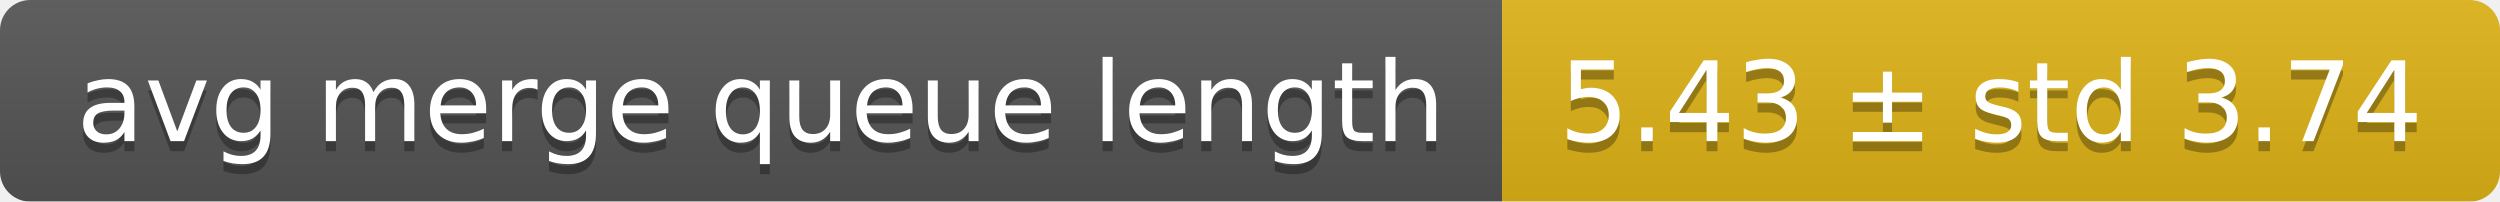
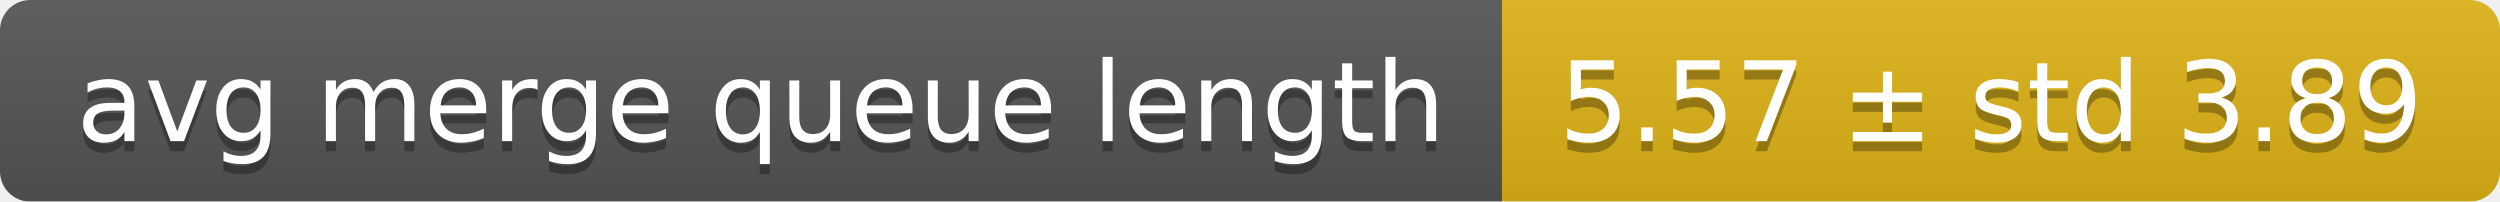
<svg xmlns="http://www.w3.org/2000/svg" width="248" height="20">
  <linearGradient id="smooth" x2="0" y2="100%">
    <stop offset="0" stop-color="#bbb" stop-opacity=".1" />
    <stop offset="1" stop-opacity=".1" />
  </linearGradient>
  <mask id="round">
    <rect width="248" height="20" rx="3" fill="#fff" />
  </mask>
  <g mask="url(#round)">
    <rect width="149" height="20" fill="#555" />
    <rect x="149" width="99" height="20" fill="#dfb317" />
    <rect width="248" height="20" fill="url(#smooth)" />
  </g>
  <g fill="#fff" text-anchor="middle" font-family="DejaVu Sans,Verdana,Geneva,sans-serif" font-size="11">
    <text x="75.5" y="15" fill="#010101" fill-opacity=".3">avg merge queue length</text>
    <text x="75.5" y="14">avg merge queue length</text>
-     <text x="197.5" y="15" fill="#010101" fill-opacity=".3">5.43 ± std 3.74</text>
-     <text x="197.5" y="14">5.43 ± std 3.74</text>
+     <text x="197.5" y="15" fill="#010101" fill-opacity=".3">5.57 ± std 3.89</text>
+     <text x="197.5" y="14">5.57 ± std 3.89</text>
  </g>
</svg>
